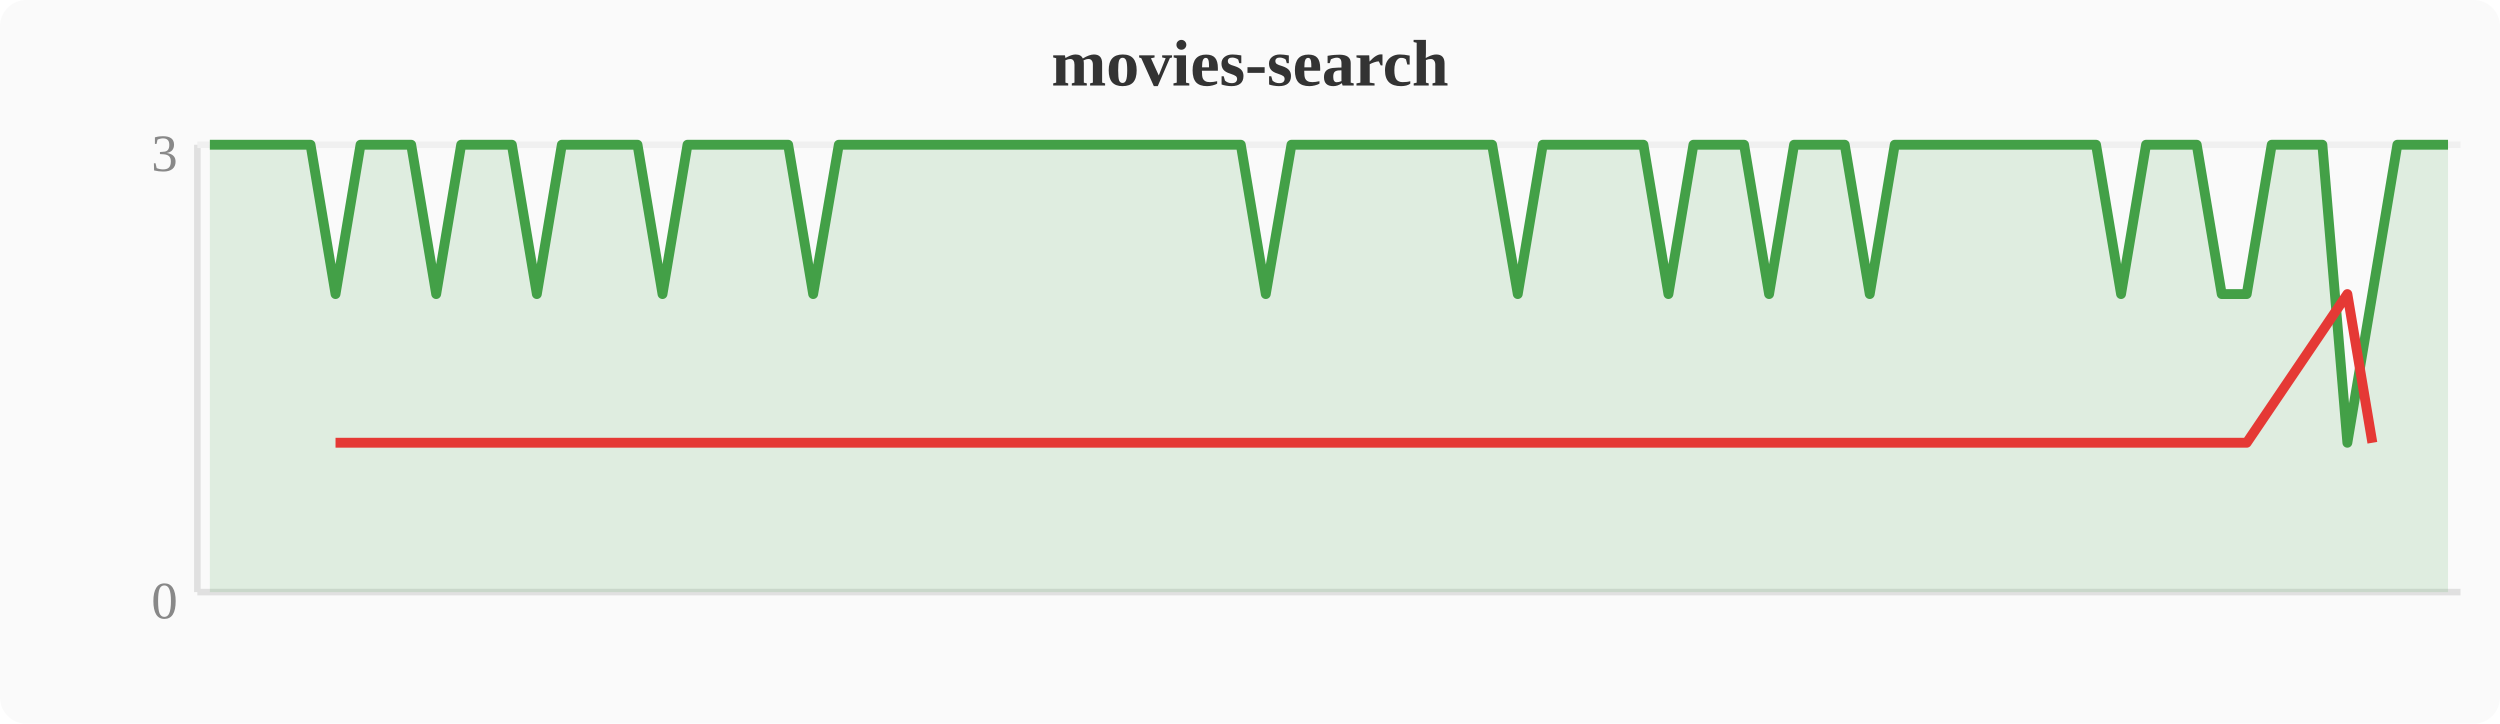
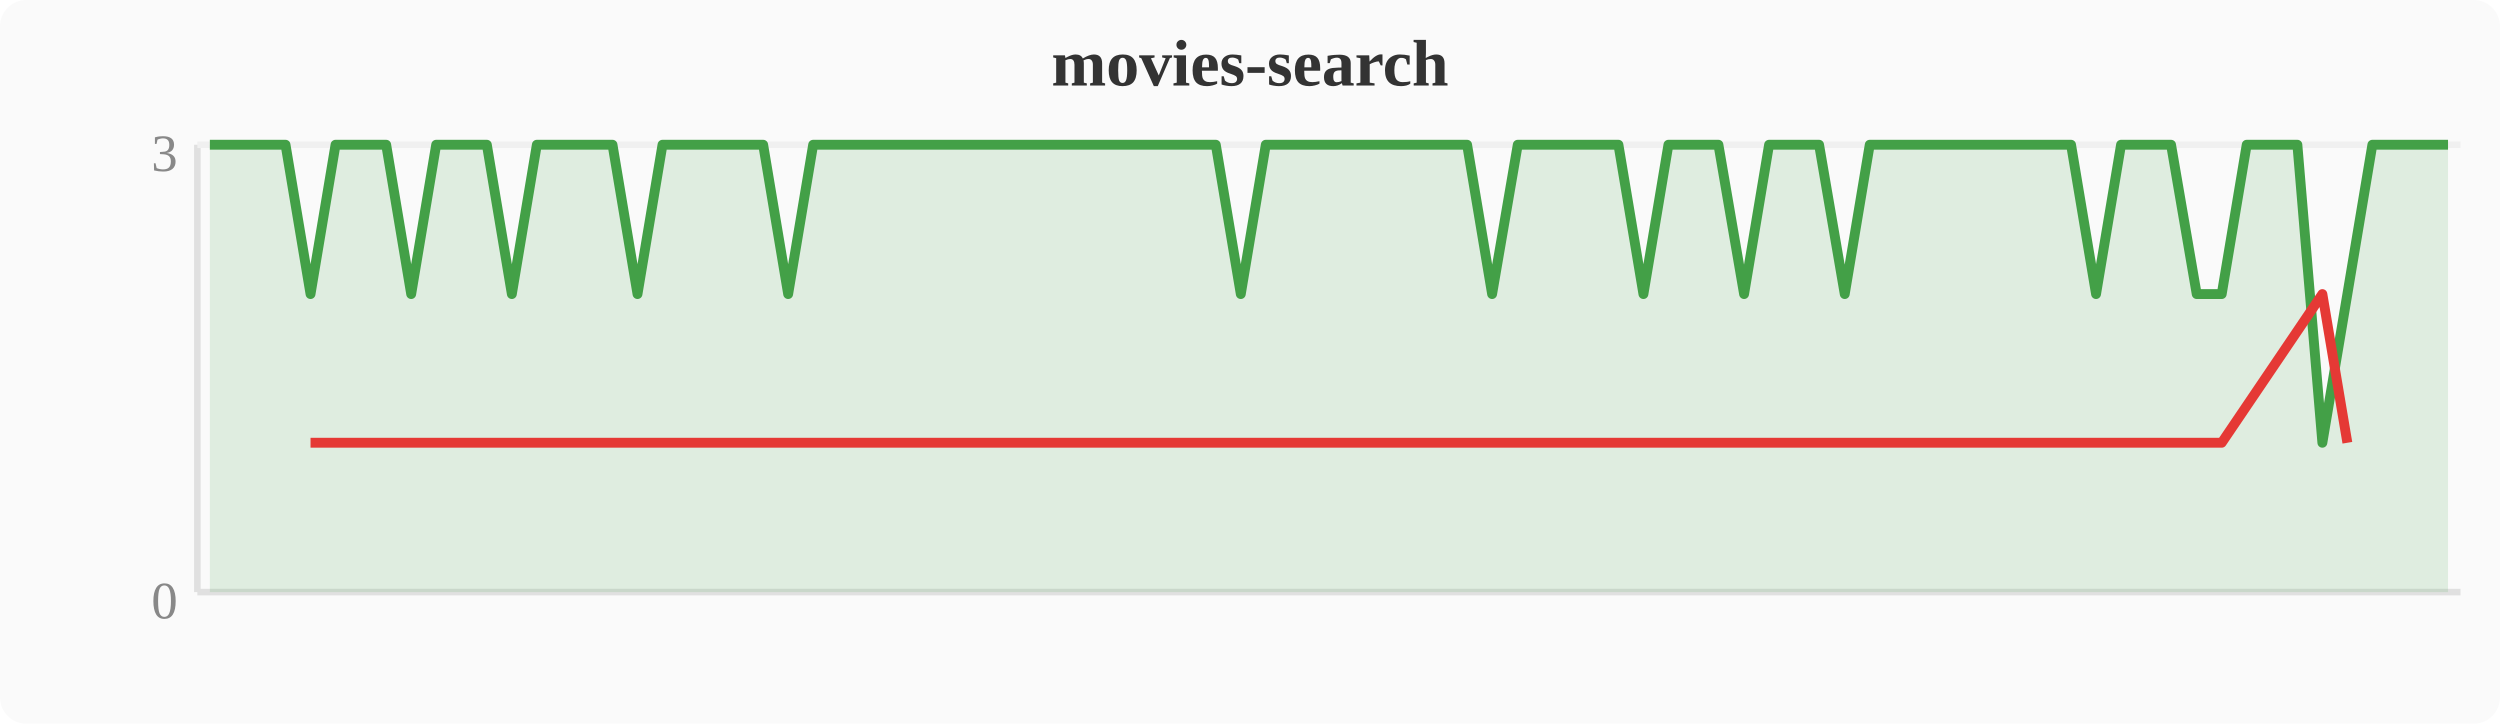
<svg xmlns="http://www.w3.org/2000/svg" width="380" height="110" viewBox="0 0 380 110">
  <rect width="380" height="110" fill="#fafafa" rx="4" />
  <text x="190" y="13" text-anchor="middle" font-size="10" font-weight="bold" fill="#333">movies-search</text>
  <line x1="30" y1="22" x2="30" y2="90" stroke="#e0e0e0" stroke-width="1" />
  <line x1="30" y1="90" x2="374" y2="90" stroke="#e0e0e0" stroke-width="1" />
  <line x1="30" y1="22" x2="374" y2="22" stroke="#f0f0f0" stroke-width="1" />
  <text x="27" y="94" text-anchor="end" font-size="8" fill="#888">0</text>
  <text x="27" y="26" text-anchor="end" font-size="8" fill="#888">3</text>
-   <polygon points="31.9,22.0 35.7,22.0 39.6,22.0 43.4,22.0 47.2,22.0 51.0,44.7 54.8,22.0 58.7,22.0 62.5,22.0 66.3,44.7 70.1,22.0 74.0,22.0 77.8,22.0 81.6,44.7 85.4,22.0 89.2,22.0 93.1,22.0 96.9,22.0 100.7,44.7 104.5,22.0 108.4,22.0 112.2,22.0 116.0,22.0 119.8,22.0 123.6,44.7 127.5,22.0 131.3,22.0 135.1,22.0 138.9,22.0 142.8,22.0 146.6,22.0 150.4,22.0 154.2,22.0 158.0,22.0 161.9,22.0 165.7,22.0 169.5,22.0 173.3,22.0 177.2,22.0 181.0,22.0 184.8,22.0 188.6,22.0 192.4,44.7 196.3,22.0 200.1,22.0 203.9,22.0 207.7,22.0 211.6,22.0 215.4,22.0 219.2,22.0 223.0,22.0 226.8,22.0 230.7,44.7 234.5,22.0 238.3,22.0 242.1,22.0 246.0,22.0 249.8,22.0 253.6,44.7 257.4,22.0 261.2,22.0 265.1,22.0 268.9,44.7 272.7,22.0 276.5,22.0 280.4,22.0 284.2,44.7 288.0,22.0 291.8,22.0 295.6,22.0 299.5,22.0 303.3,22.0 307.1,22.0 310.9,22.0 314.8,22.0 318.6,22.0 322.4,44.7 326.2,22.0 330.0,22.0 333.9,22.0 337.7,44.7 341.5,44.7 345.3,22.0 349.2,22.0 353.0,22.0 356.8,67.3 360.6,44.7 364.4,22.0 368.3,22.0 372.1,22.0 372.1,90 31.9,90" fill="#43a047" opacity="0.15" />
-   <polyline points="31.9,22.0 35.7,22.0 39.6,22.0 43.4,22.0 47.2,22.0 51.0,44.7 54.8,22.0 58.7,22.0 62.5,22.0 66.3,44.7 70.1,22.0 74.0,22.0 77.8,22.0 81.6,44.7 85.4,22.0 89.2,22.0 93.1,22.0 96.9,22.0 100.7,44.7 104.5,22.0 108.4,22.0 112.2,22.0 116.0,22.0 119.8,22.0 123.6,44.7 127.5,22.0 131.3,22.0 135.1,22.0 138.9,22.0 142.8,22.0 146.6,22.0 150.4,22.0 154.2,22.0 158.0,22.0 161.9,22.0 165.7,22.0 169.5,22.0 173.3,22.0 177.2,22.0 181.0,22.0 184.8,22.0 188.6,22.0 192.4,44.7 196.3,22.0 200.1,22.0 203.9,22.0 207.7,22.0 211.6,22.0 215.4,22.0 219.2,22.0 223.0,22.0 226.8,22.0 230.7,44.7 234.5,22.0 238.3,22.0 242.1,22.0 246.0,22.0 249.8,22.0 253.6,44.7 257.4,22.0 261.2,22.0 265.1,22.0 268.9,44.7 272.7,22.0 276.5,22.0 280.4,22.0 284.2,44.7 288.0,22.0 291.8,22.0 295.6,22.0 299.5,22.0 303.3,22.0 307.1,22.0 310.9,22.0 314.8,22.0 318.6,22.0 322.4,44.7 326.2,22.0 330.0,22.0 333.9,22.0 337.7,44.7 341.5,44.7 345.3,22.0 349.2,22.0 353.0,22.0 356.8,67.3 360.6,44.7 364.4,22.0 368.3,22.0 372.1,22.0" fill="none" stroke="#43a047" stroke-width="1.5" stroke-linejoin="round" />
-   <polyline points="51.0,67.3 66.3,67.3 81.6,67.3 100.7,67.3 123.6,67.3 192.4,67.3 230.7,67.3 253.6,67.3 268.9,67.3 284.2,67.3 322.4,67.3 337.7,67.3 341.5,67.3 356.8,44.7 360.6,67.3" fill="none" stroke="#e53935" stroke-width="1.5" stroke-linejoin="round" />
+   <polygon points="31.9,22.0 35.7,22.0 39.6,22.0 43.4,22.0 47.2,44.7 51.0,22.0 54.8,22.0 58.7,22.0 62.5,44.7 66.3,22.0 70.1,22.0 74.0,22.0 77.8,44.7 81.6,22.0 85.4,22.0 89.2,22.0 93.1,22.0 96.9,44.7 100.7,22.0 104.5,22.0 108.4,22.0 112.2,22.0 116.0,22.0 119.8,44.7 123.6,22.0 127.5,22.0 131.3,22.0 135.1,22.0 138.9,22.0 142.8,22.0 146.6,22.0 150.4,22.0 154.2,22.0 158.0,22.0 161.9,22.0 165.7,22.0 169.5,22.0 173.3,22.0 177.2,22.0 181.0,22.0 184.8,22.0 188.6,44.7 192.4,22.0 196.3,22.0 200.1,22.0 203.9,22.0 207.7,22.0 211.6,22.0 215.4,22.0 219.2,22.0 223.0,22.0 226.8,44.7 230.7,22.0 234.5,22.0 238.3,22.0 242.1,22.0 246.0,22.0 249.8,44.7 253.6,22.0 257.4,22.0 261.2,22.0 265.1,44.7 268.9,22.0 272.7,22.0 276.5,22.0 280.4,44.7 284.2,22.0 288.0,22.0 291.8,22.0 295.6,22.0 299.5,22.0 303.3,22.0 307.1,22.0 310.9,22.0 314.8,22.0 318.6,44.7 322.4,22.0 326.2,22.0 330.0,22.0 333.9,44.7 337.7,44.7 341.5,22.0 345.3,22.0 349.2,22.0 353.0,67.3 356.8,44.7 360.6,22.0 364.4,22.0 368.3,22.0 372.1,22.0 372.1,90 31.9,90" fill="#43a047" opacity="0.15" />
+   <polyline points="31.9,22.0 35.7,22.0 39.6,22.0 43.4,22.0 47.2,44.7 51.0,22.0 54.8,22.0 58.7,22.0 62.5,44.7 66.3,22.0 70.1,22.0 74.0,22.0 77.8,44.7 81.6,22.0 85.4,22.0 89.2,22.0 93.1,22.0 96.9,44.7 100.7,22.0 104.5,22.0 108.4,22.0 112.2,22.0 116.0,22.0 119.8,44.7 123.6,22.0 127.5,22.0 131.3,22.0 135.1,22.0 138.9,22.0 142.8,22.0 146.6,22.0 150.4,22.0 154.2,22.0 158.0,22.0 161.9,22.0 165.7,22.0 169.5,22.0 173.3,22.0 177.2,22.0 181.0,22.0 184.8,22.0 188.6,44.7 192.4,22.0 196.3,22.0 200.1,22.0 203.9,22.0 207.7,22.0 211.6,22.0 215.4,22.0 219.2,22.0 223.0,22.0 226.8,44.7 230.7,22.0 234.5,22.0 238.3,22.0 242.1,22.0 246.0,22.0 249.8,44.7 253.6,22.0 257.4,22.0 261.2,22.0 265.1,44.7 268.9,22.0 272.7,22.0 276.5,22.0 280.4,44.7 284.2,22.0 288.0,22.0 291.8,22.0 295.6,22.0 299.5,22.0 303.3,22.0 307.1,22.0 310.9,22.0 314.8,22.0 318.6,44.7 322.4,22.0 326.2,22.0 330.0,22.0 333.9,44.7 337.7,44.7 341.5,22.0 345.3,22.0 349.2,22.0 353.0,67.3 356.8,44.7 360.6,22.0 364.4,22.0 368.3,22.0 372.1,22.0" fill="none" stroke="#43a047" stroke-width="1.5" stroke-linejoin="round" />
+   <polyline points="47.2,67.3 62.5,67.3 77.8,67.3 96.9,67.3 119.8,67.3 188.6,67.3 226.8,67.3 249.8,67.3 265.1,67.3 280.4,67.3 318.6,67.3 333.9,67.3 337.7,67.3 353.0,44.7 356.8,67.3" fill="none" stroke="#e53935" stroke-width="1.5" stroke-linejoin="round" />
</svg>
